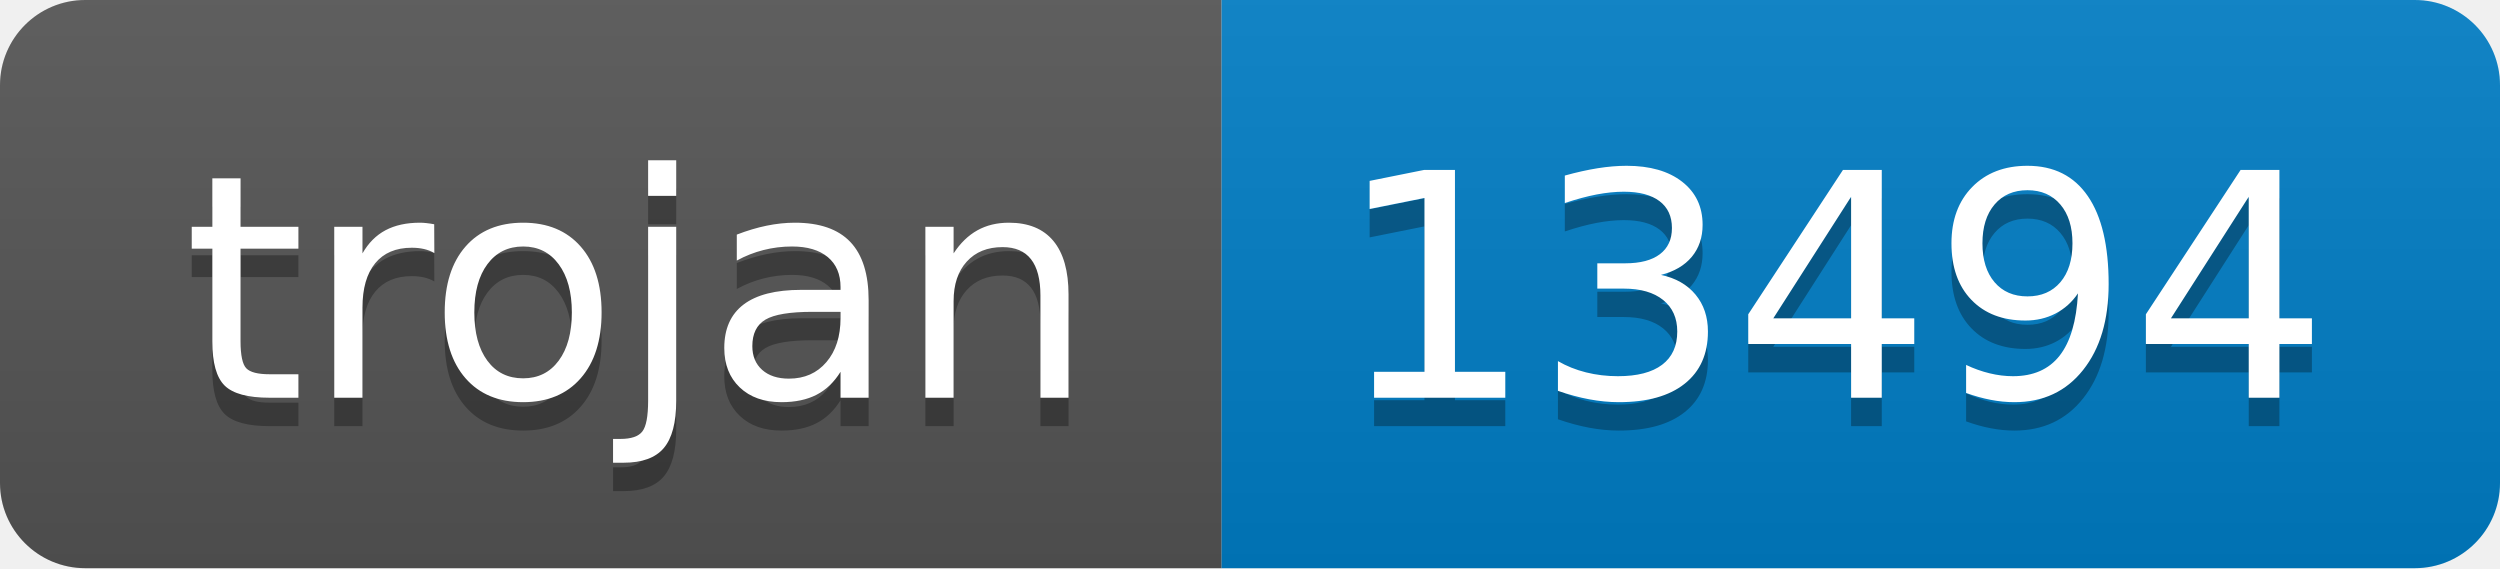
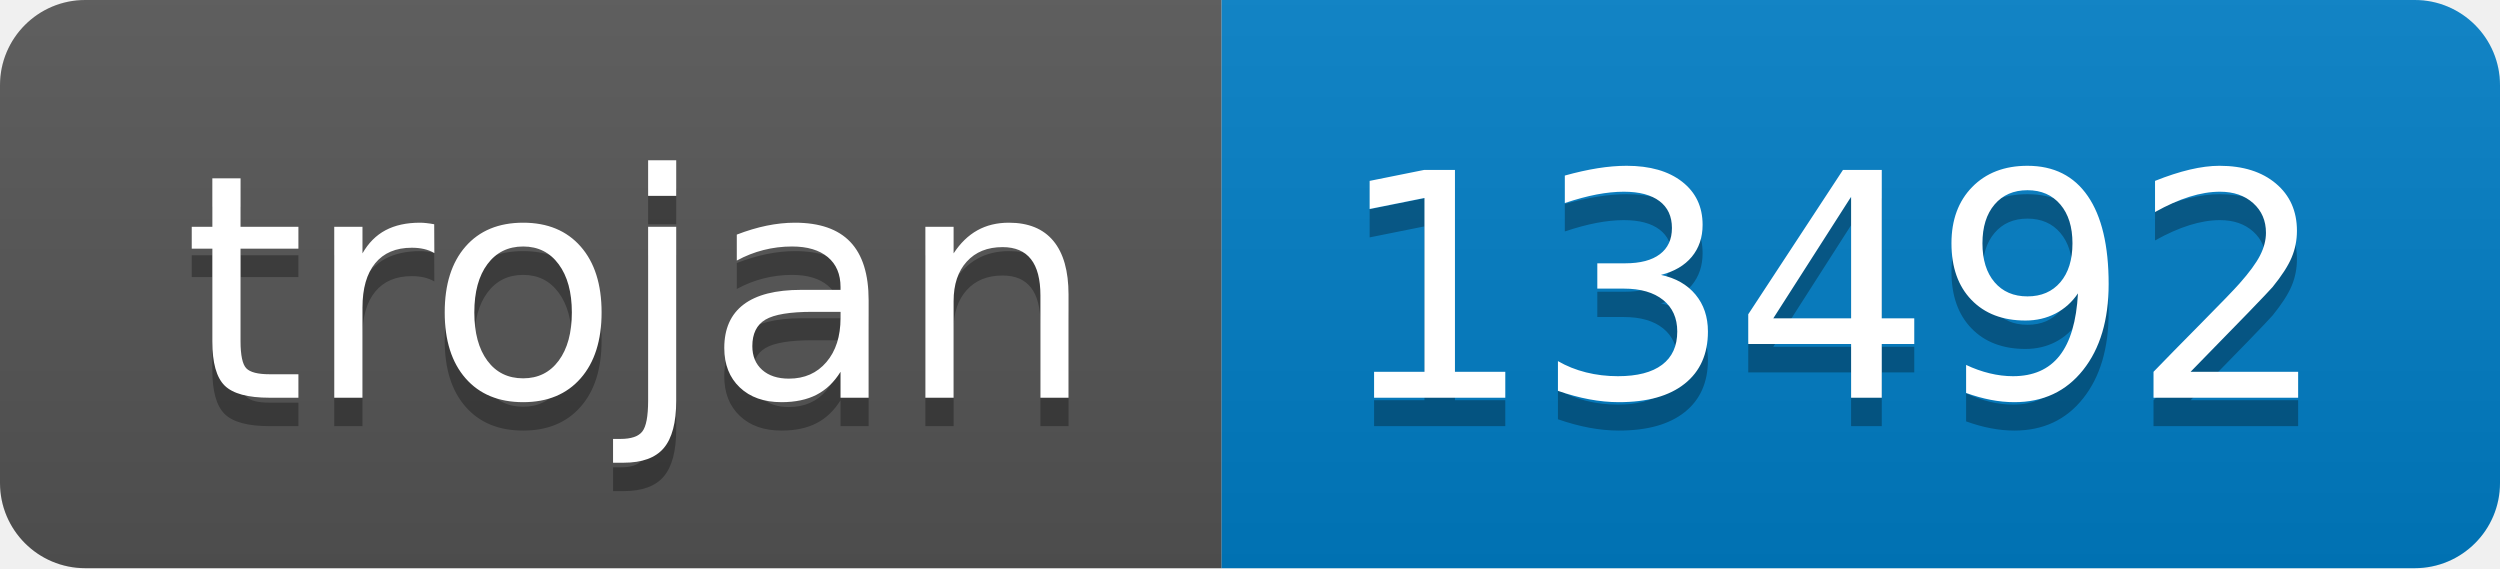
- <svg xmlns="http://www.w3.org/2000/svg" width="88" height="20" role="img" aria-label="trojan: 13494">
+ <svg xmlns="http://www.w3.org/2000/svg" width="88" height="20" role="img" aria-label="trojan: 13492">
  <linearGradient id="s" x2="0" y2="100%">
    <stop offset="0" stop-color="#bbb" stop-opacity=".1" />
    <stop offset="1" stop-opacity=".1" />
  </linearGradient>
  <clipPath id="r">
    <rect width="88" height="20" rx="3" fill="#fff" />
  </clipPath>
  <g clip-path="url(#r)">
    <rect width="43" height="20" fill="#555" />
    <rect x="43" width="45" height="20" fill="#007ec6" />
    <rect width="88" height="20" fill="url(#s)" />
  </g>
  <g fill="#fff" text-anchor="middle" font-family="Verdana,Geneva,DejaVu Sans,sans-serif" text-rendering="geometricPrecision" font-size="110">
    <text aria-hidden="true" x="225" y="150" fill="#010101" fill-opacity=".3" transform="scale(.1)" textLength="330">trojan</text>
    <text x="225" y="140" transform="scale(.1)" fill="#fff" textLength="330">trojan</text>
-     <text aria-hidden="true" x="645" y="150" fill="#010101" fill-opacity=".3" transform="scale(.1)" textLength="350">13494</text>
-     <text x="645" y="140" transform="scale(.1)" fill="#fff" textLength="350">13494</text>
+     <text aria-hidden="true" x="645" y="150" fill="#010101" fill-opacity=".3" transform="scale(.1)" textLength="350">13492</text>
+     <text x="645" y="140" transform="scale(.1)" fill="#fff" textLength="350">13492</text>
  </g>
</svg>
